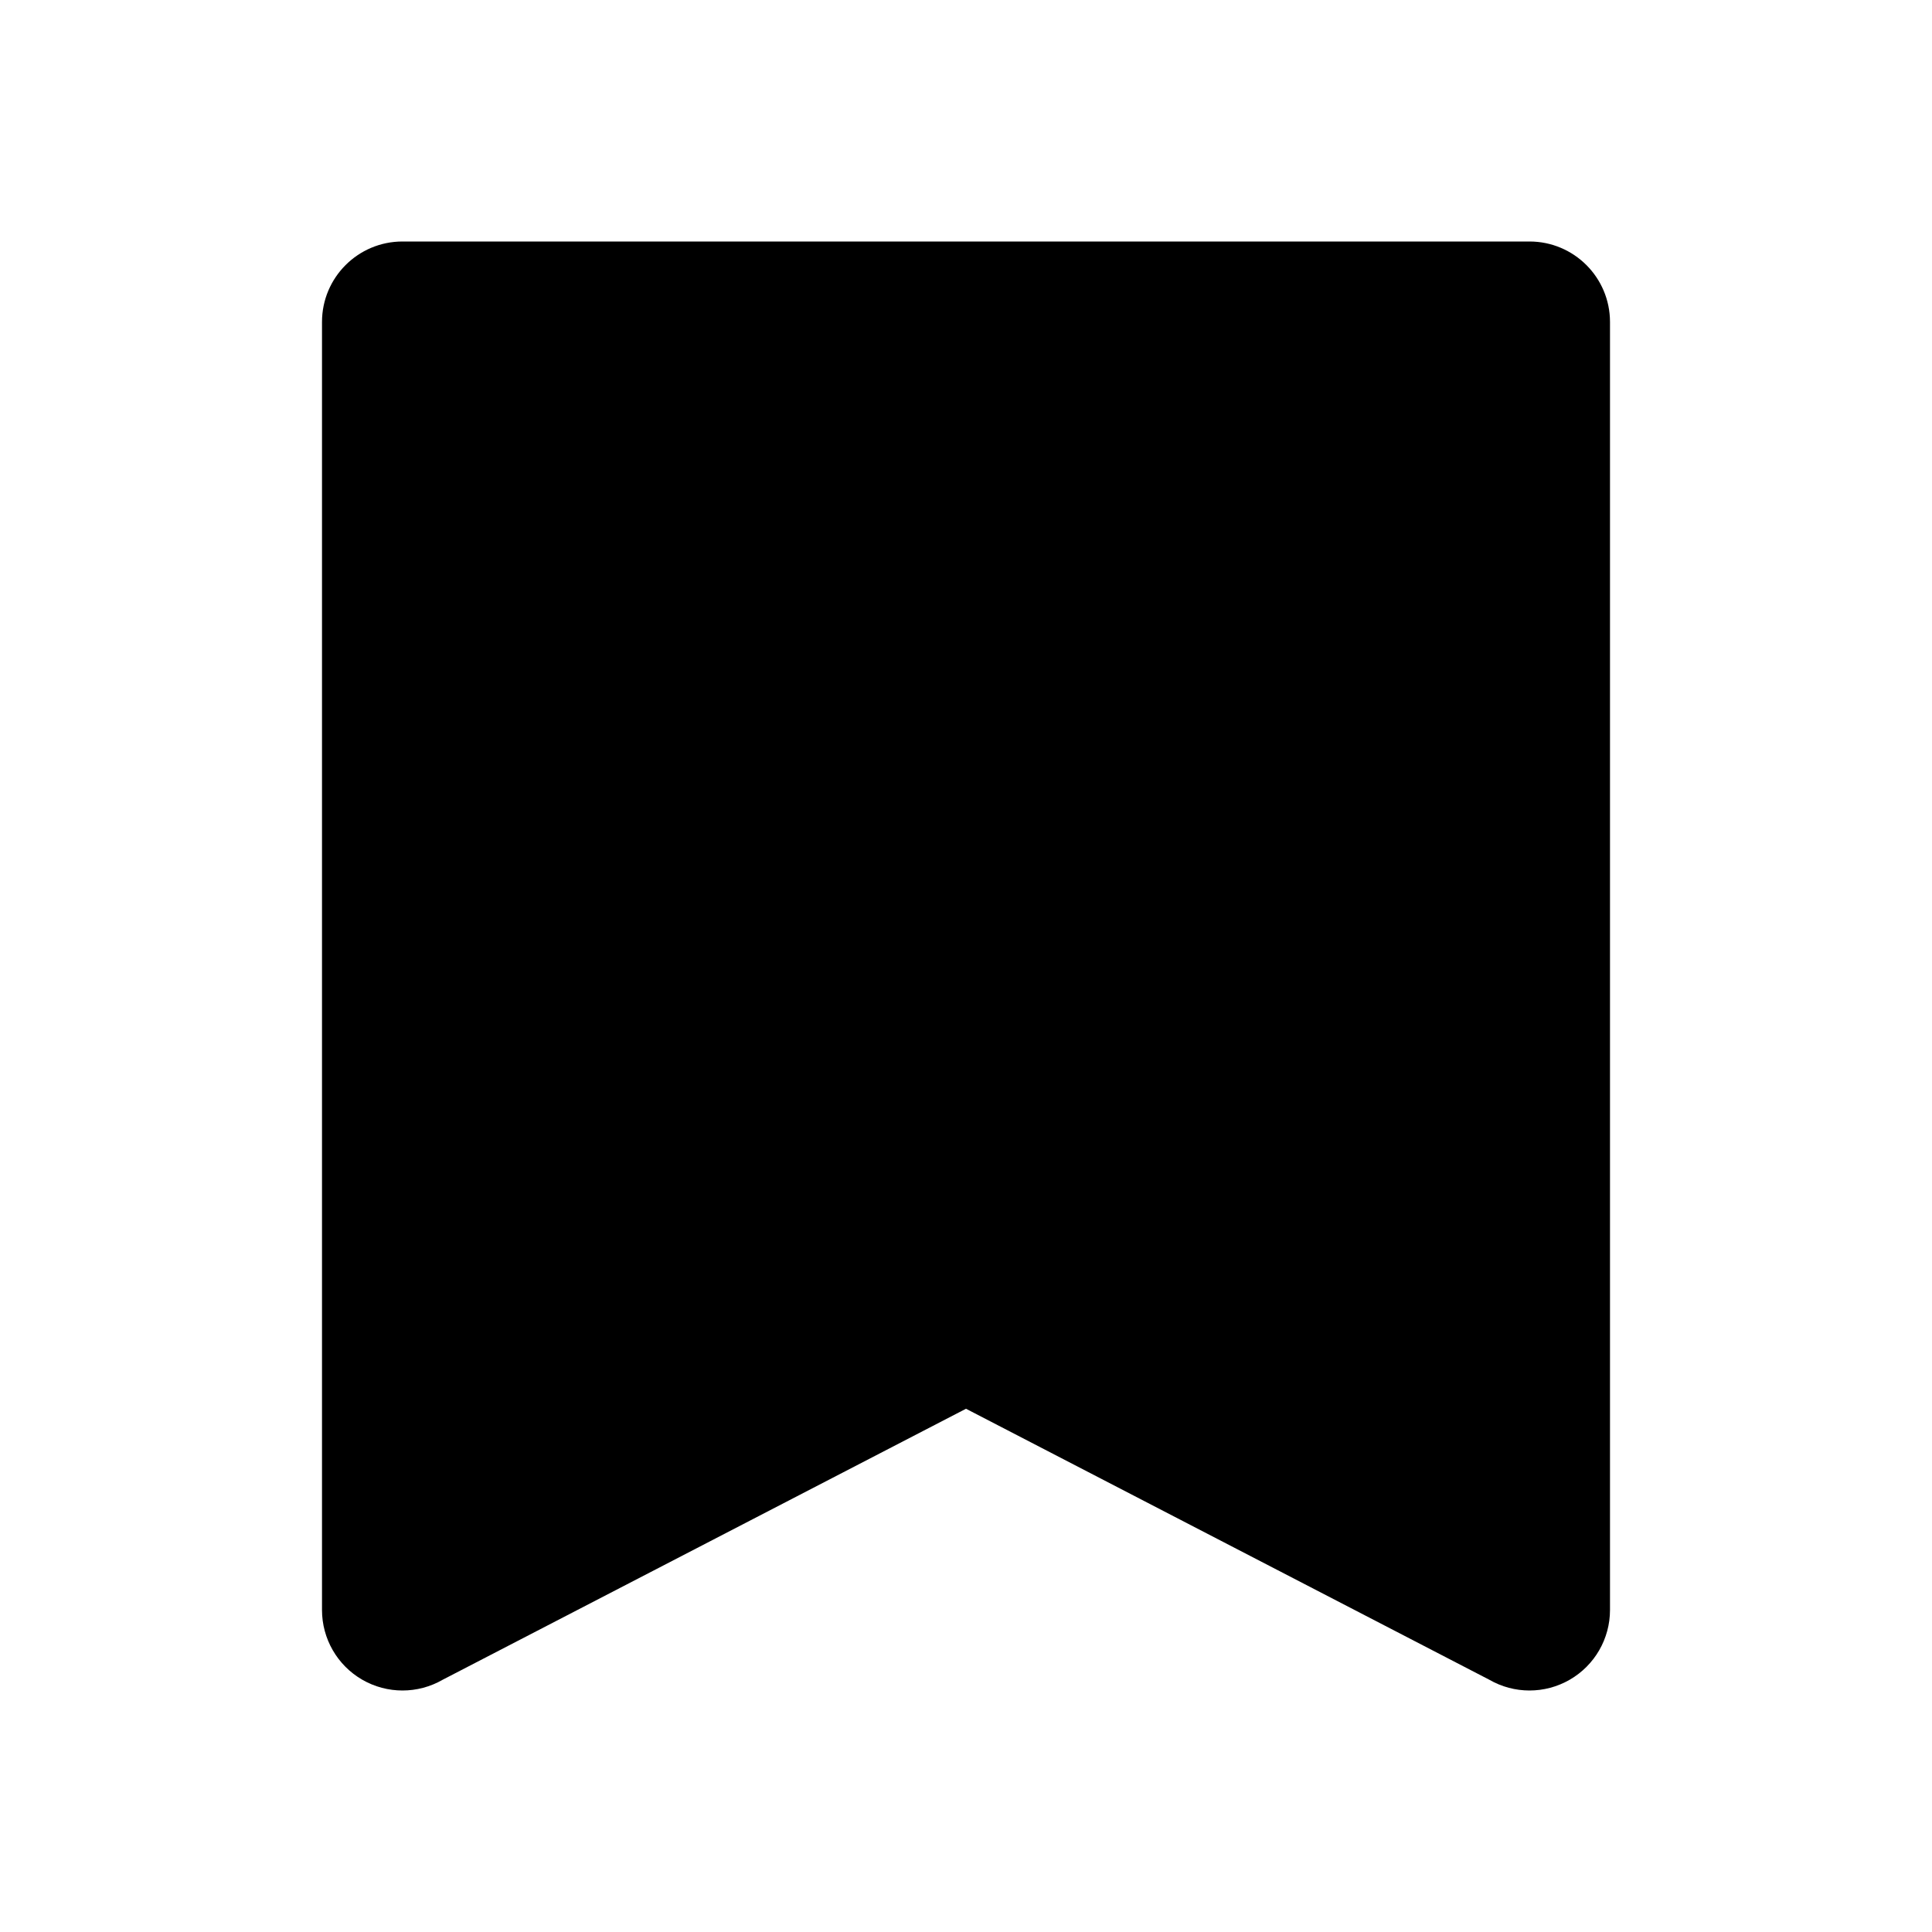
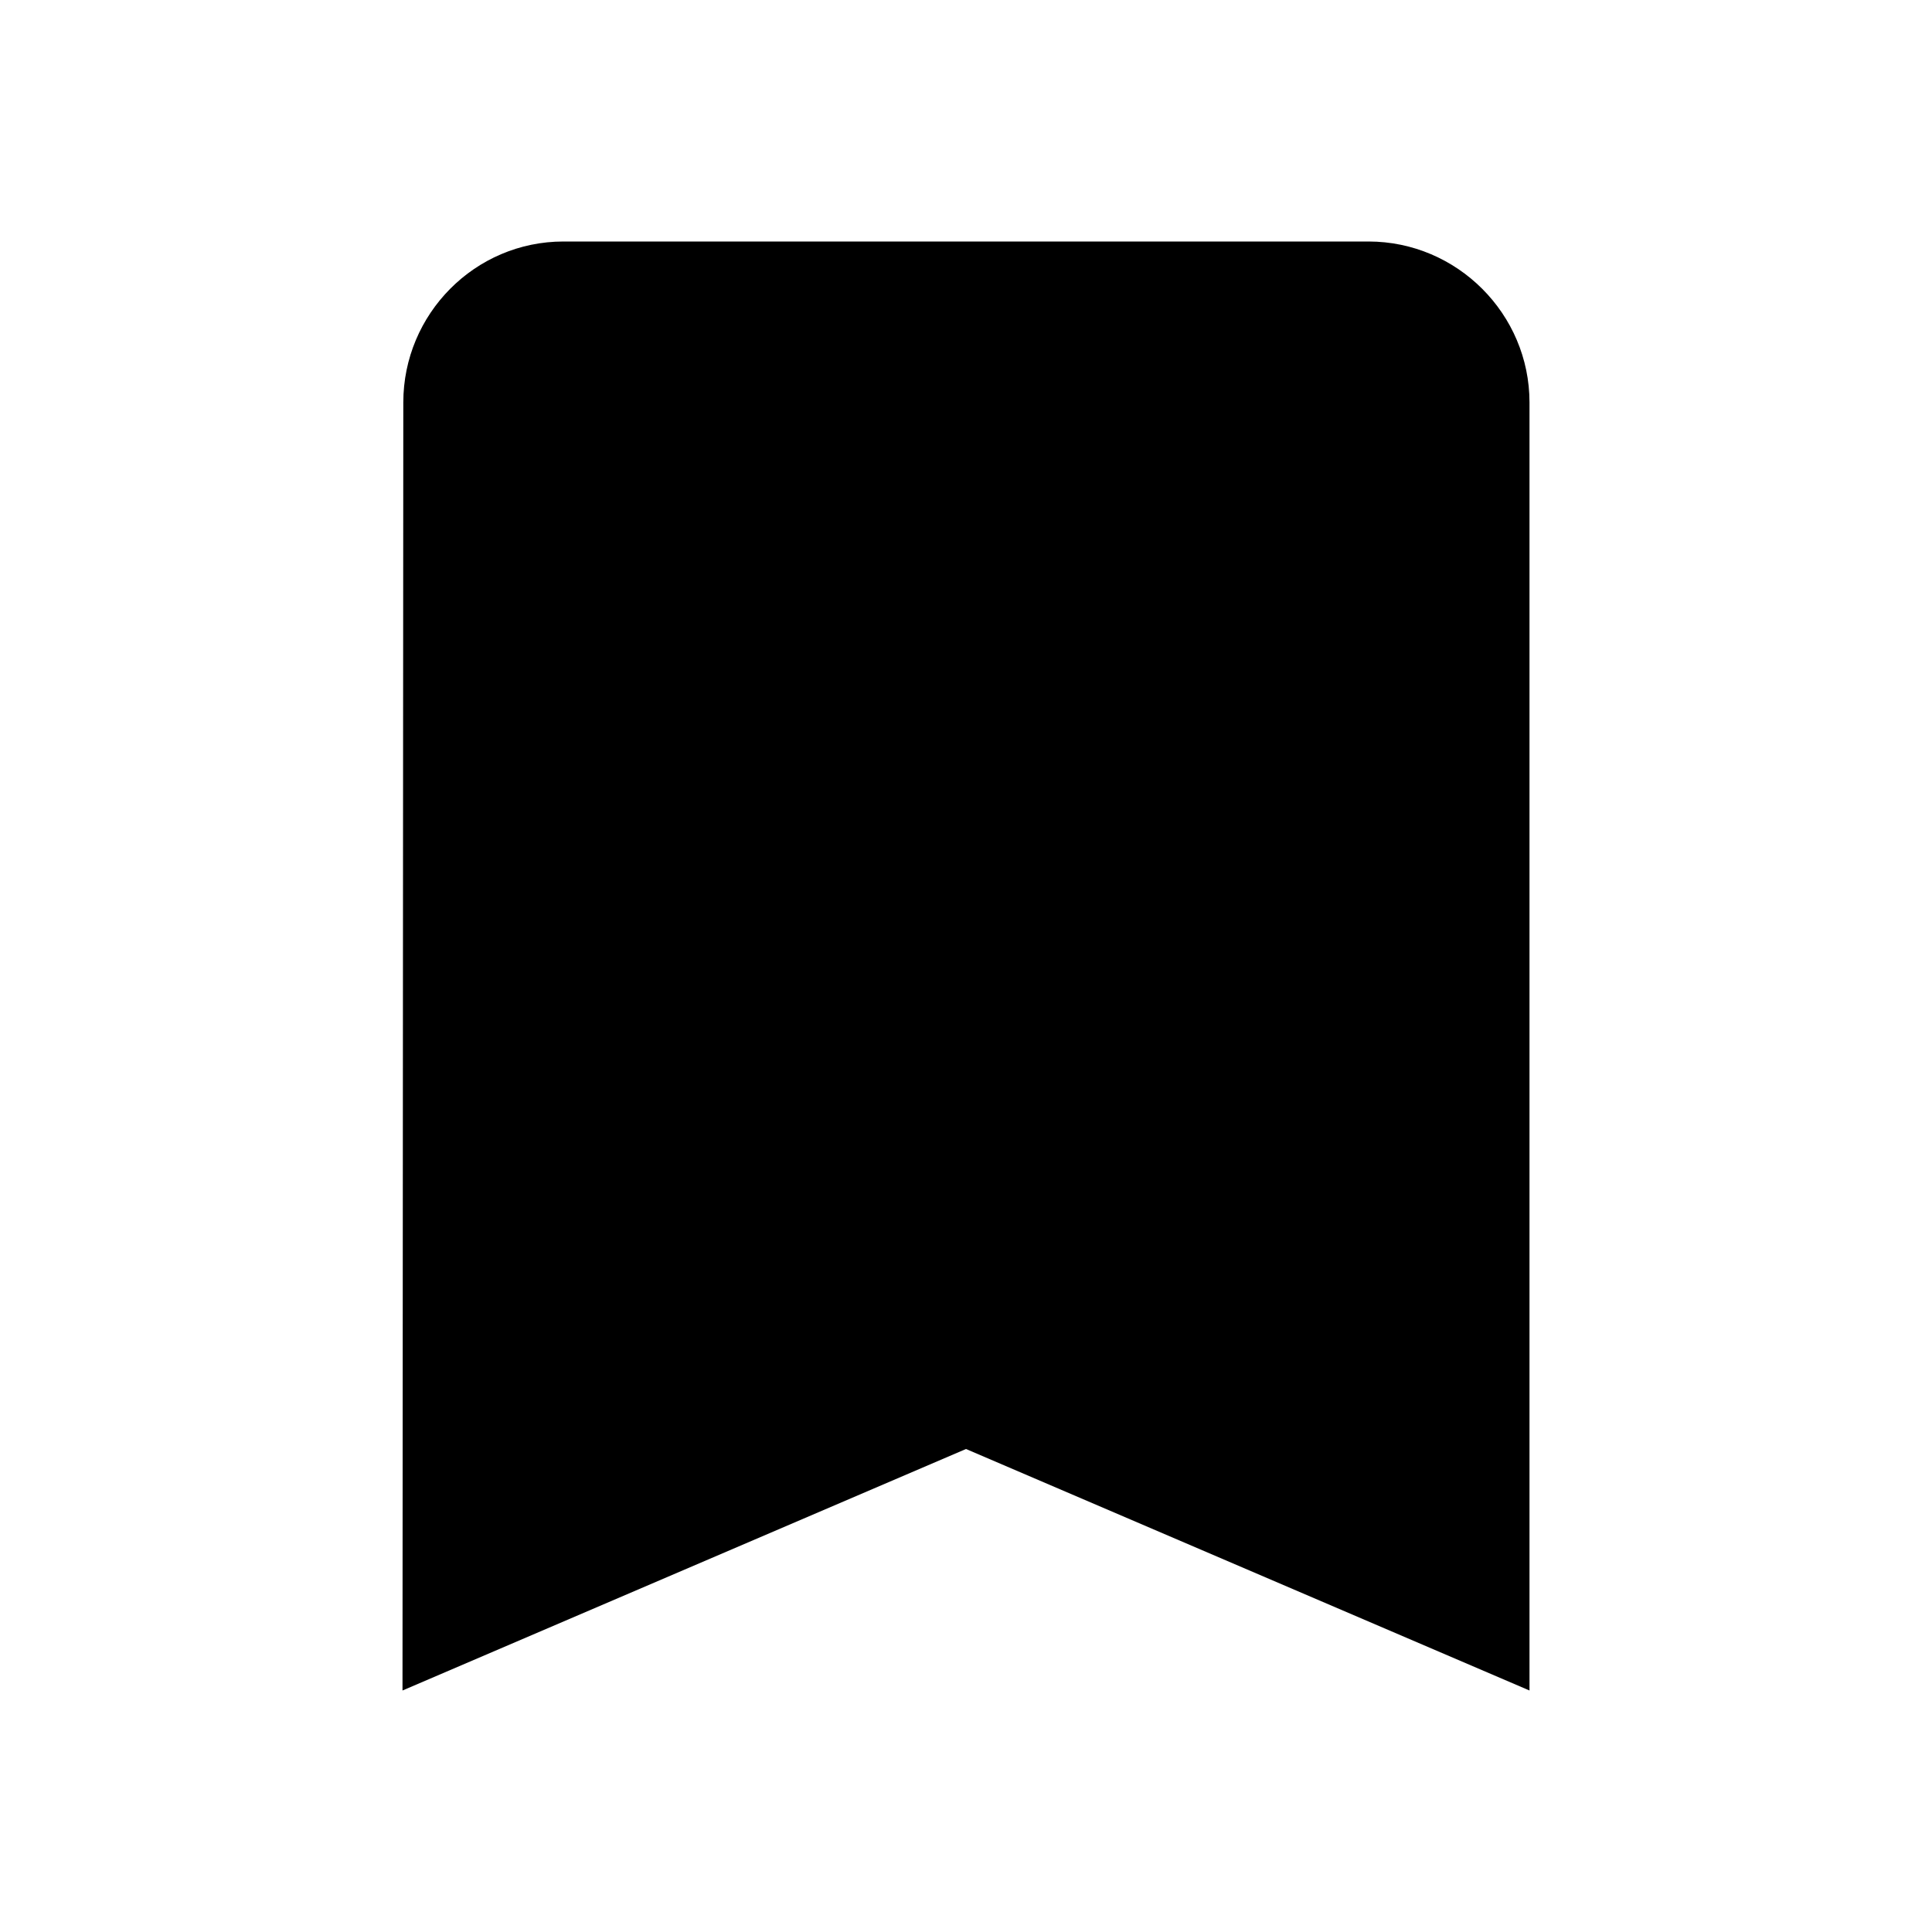
<svg xmlns="http://www.w3.org/2000/svg" viewBox="0 0 24 24" fill="currentColor">
-   <path d="M5 3a1 1 0 00-1 1v16a1 1 0 001.5.866L12 17.5l6.5 3.366A1 1 0 0020 20V4a1 1 0 00-1-1H5z" />
+   <path d="M0 0h24v24H0z" fill="none" />
+   <path d="M17 3H7c-1.1 0-1.99.9-1.99 2L5 21l7-3 7 3V5c0-1.1-.9-2-2-2z" />
</svg>
